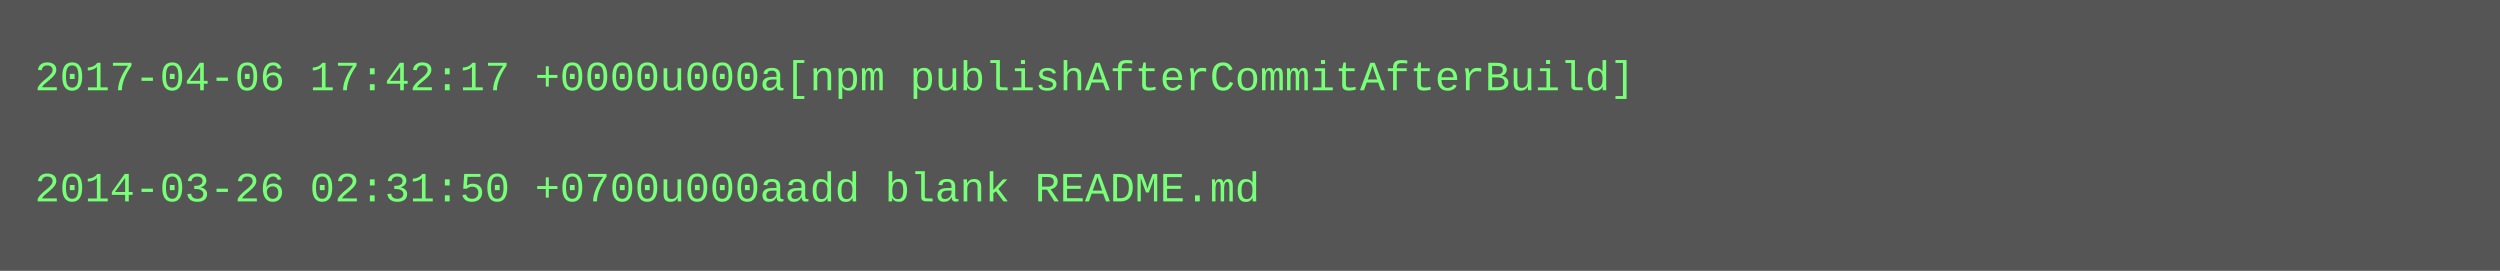
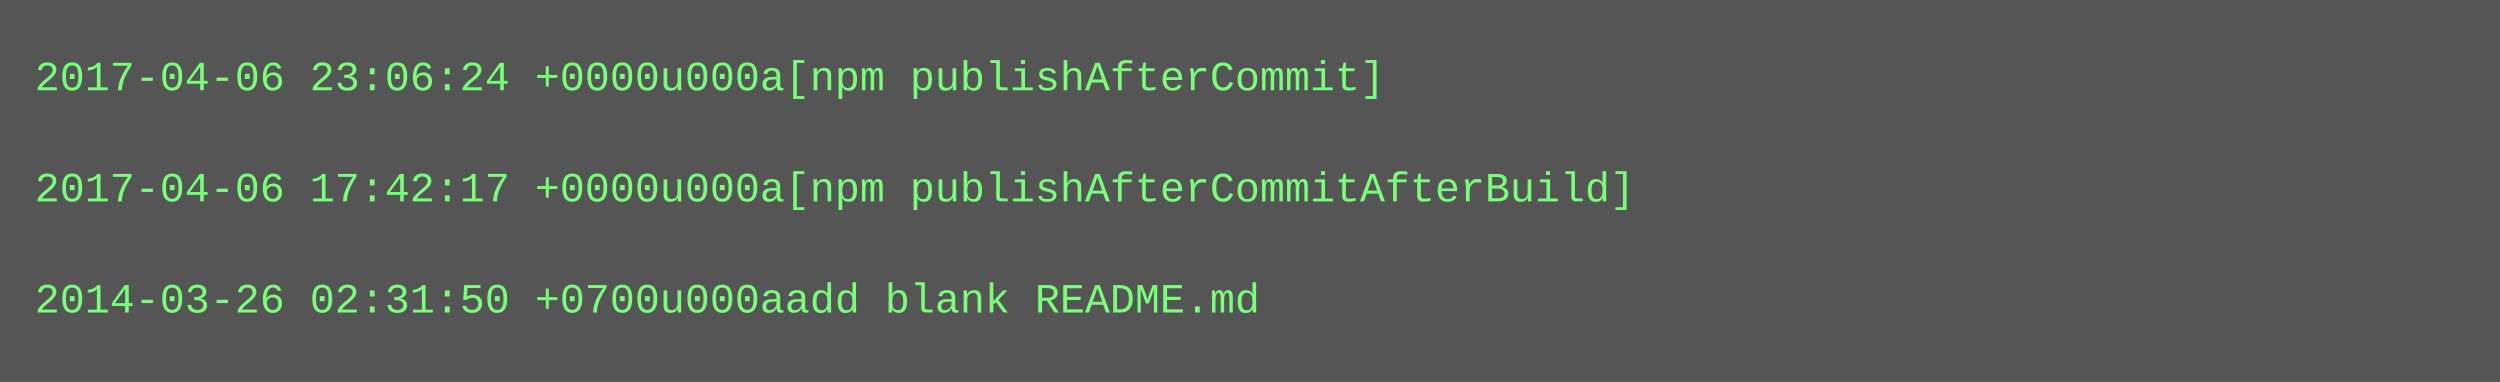
- <svg xmlns="http://www.w3.org/2000/svg" height="78" width="720">
-   <rect height="78" fill="#555" width="720" />
+ <svg xmlns="http://www.w3.org/2000/svg" height="110" width="720">
+   <rect height="110" fill="#555" width="720" />
  <text fill="#7f7" font-family="Courier New" font-size="12" xml:space="preserve">
-     <tspan x="10" y="26">2017-04-06 17:42:17 +0000u000a[npm publishAfterCommitAfterBuild]</tspan>
+     <tspan x="10" y="26">2017-04-06 23:06:24 +0000u000a[npm publishAfterCommit]</tspan>
    <tspan x="10" y="42" />
-     <tspan x="10" y="58">2014-03-26 02:31:50 +0700u000aadd blank README.md</tspan>
+     <tspan x="10" y="58">2017-04-06 17:42:17 +0000u000a[npm publishAfterCommitAfterBuild]</tspan>
+     <tspan x="10" y="74" />
+     <tspan x="10" y="90">2014-03-26 02:31:50 +0700u000aadd blank README.md</tspan>
  </text>
</svg>
